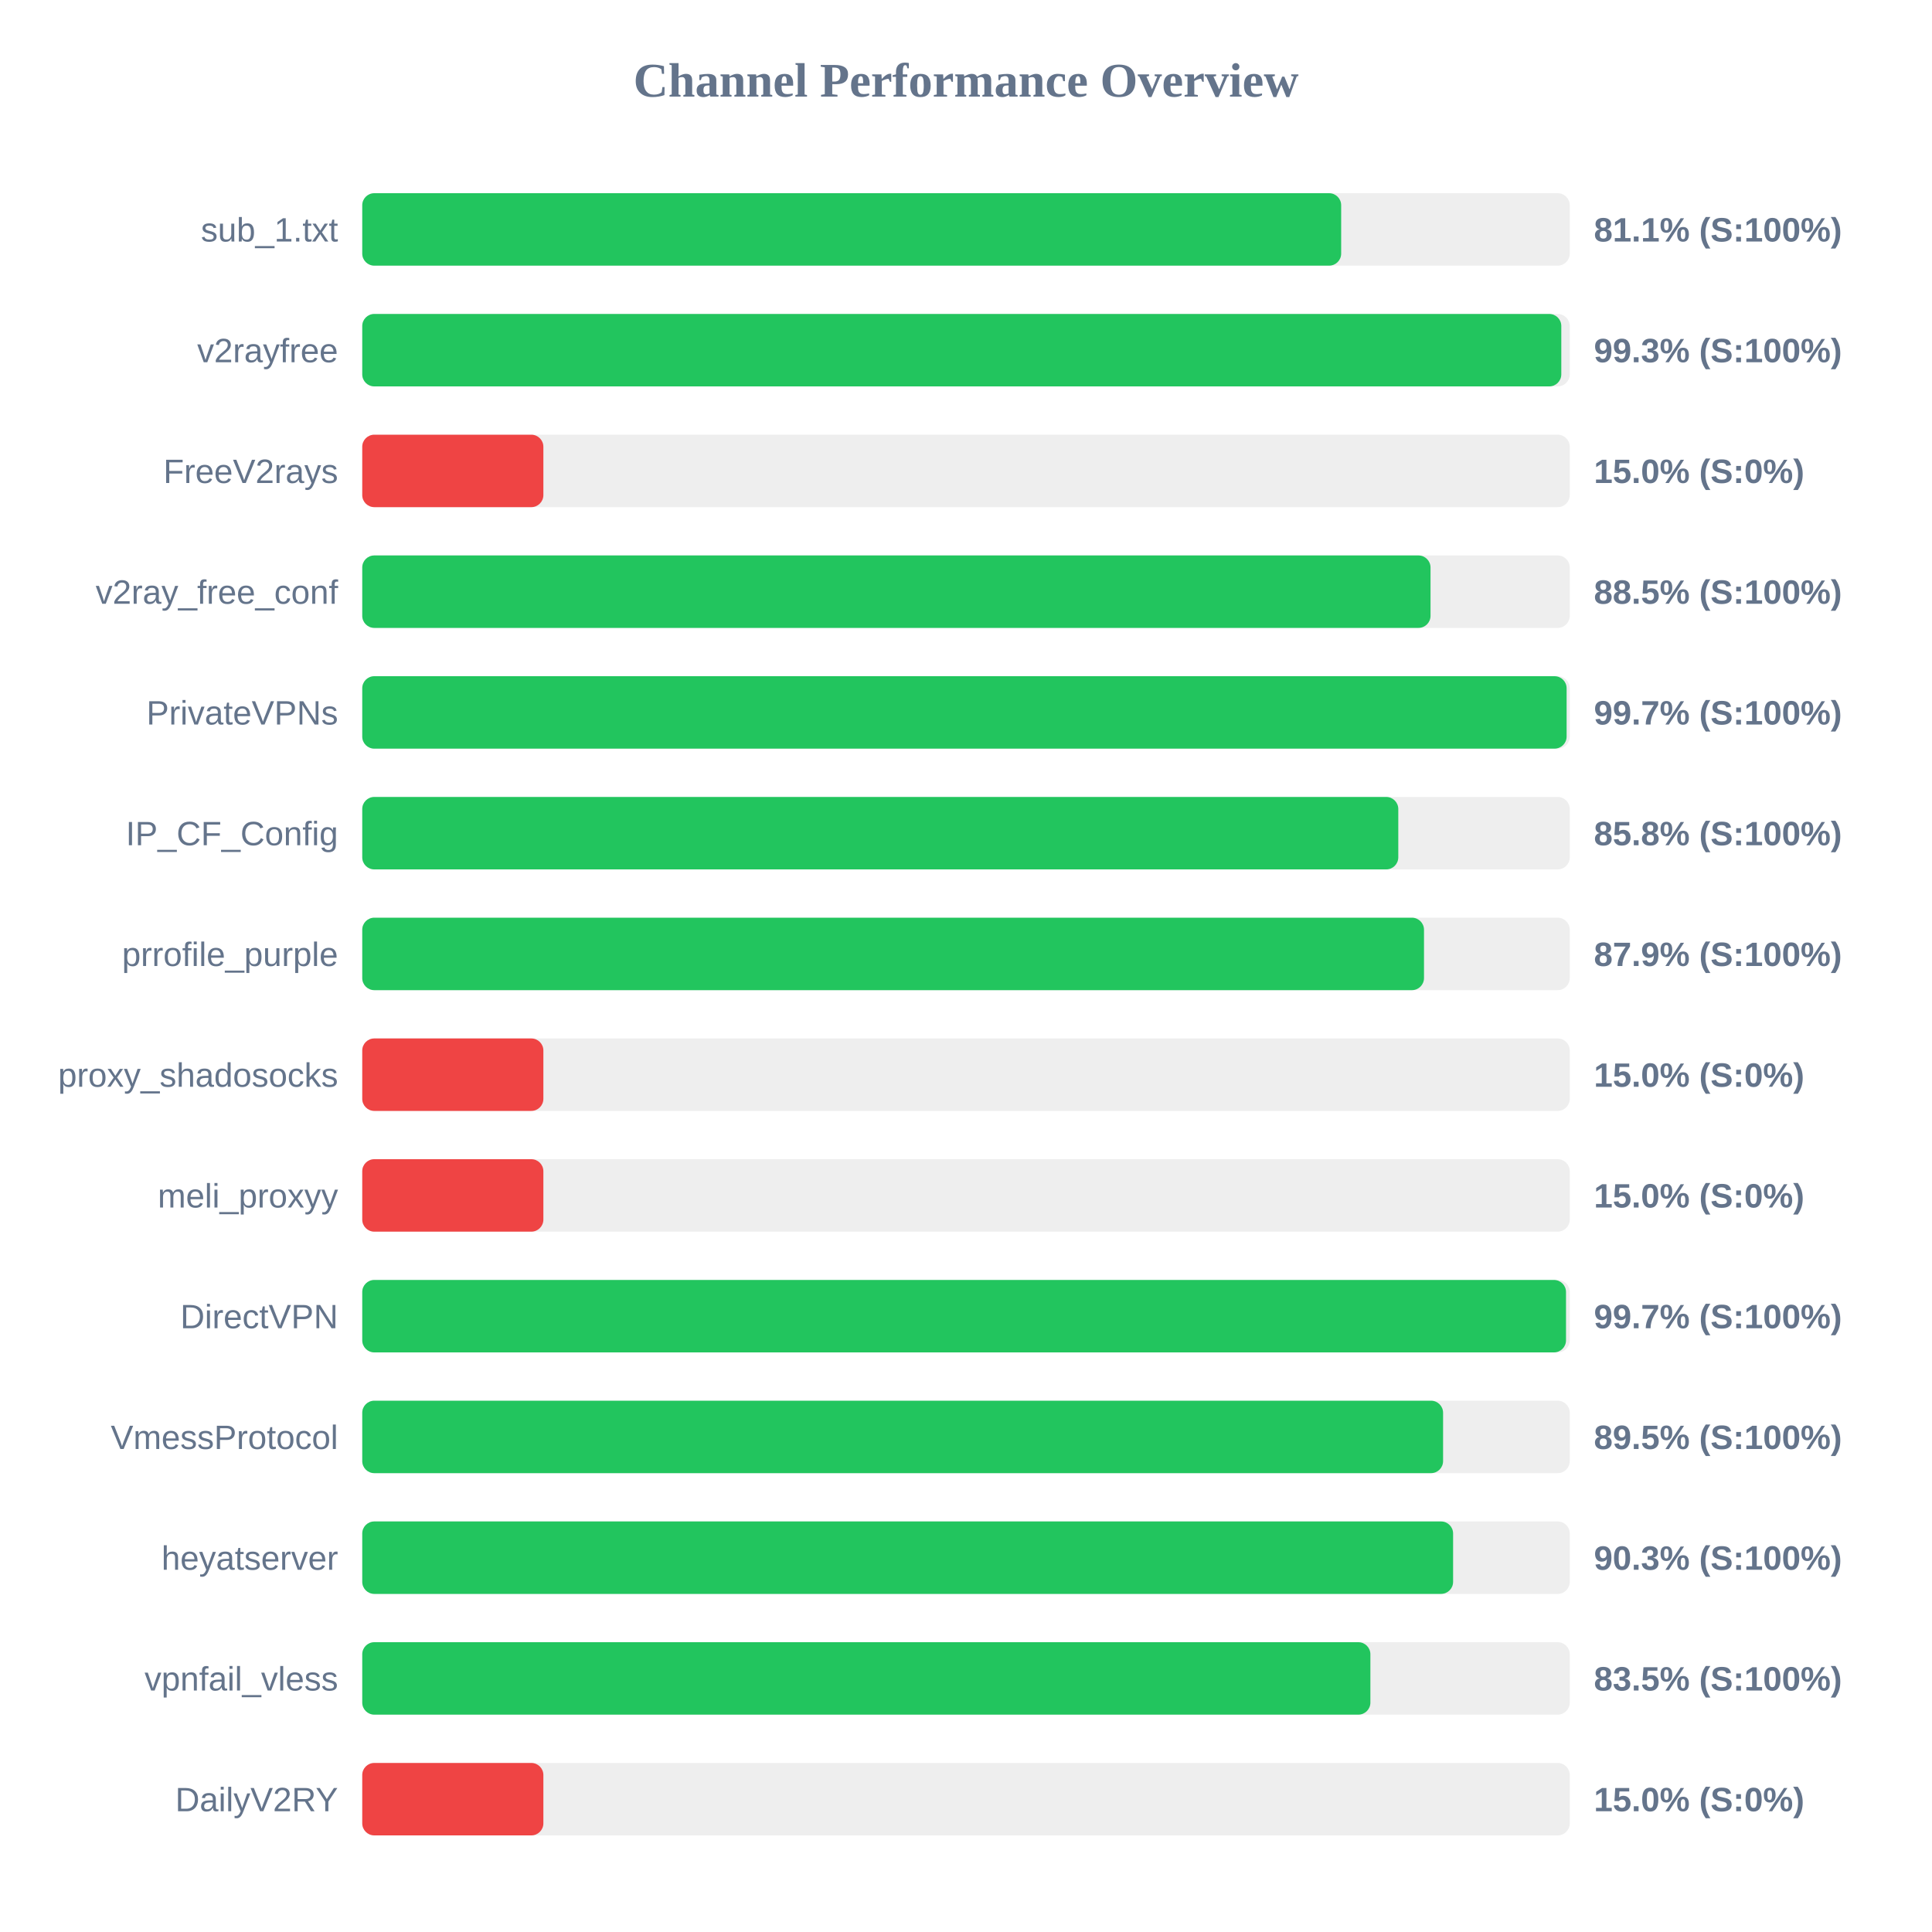
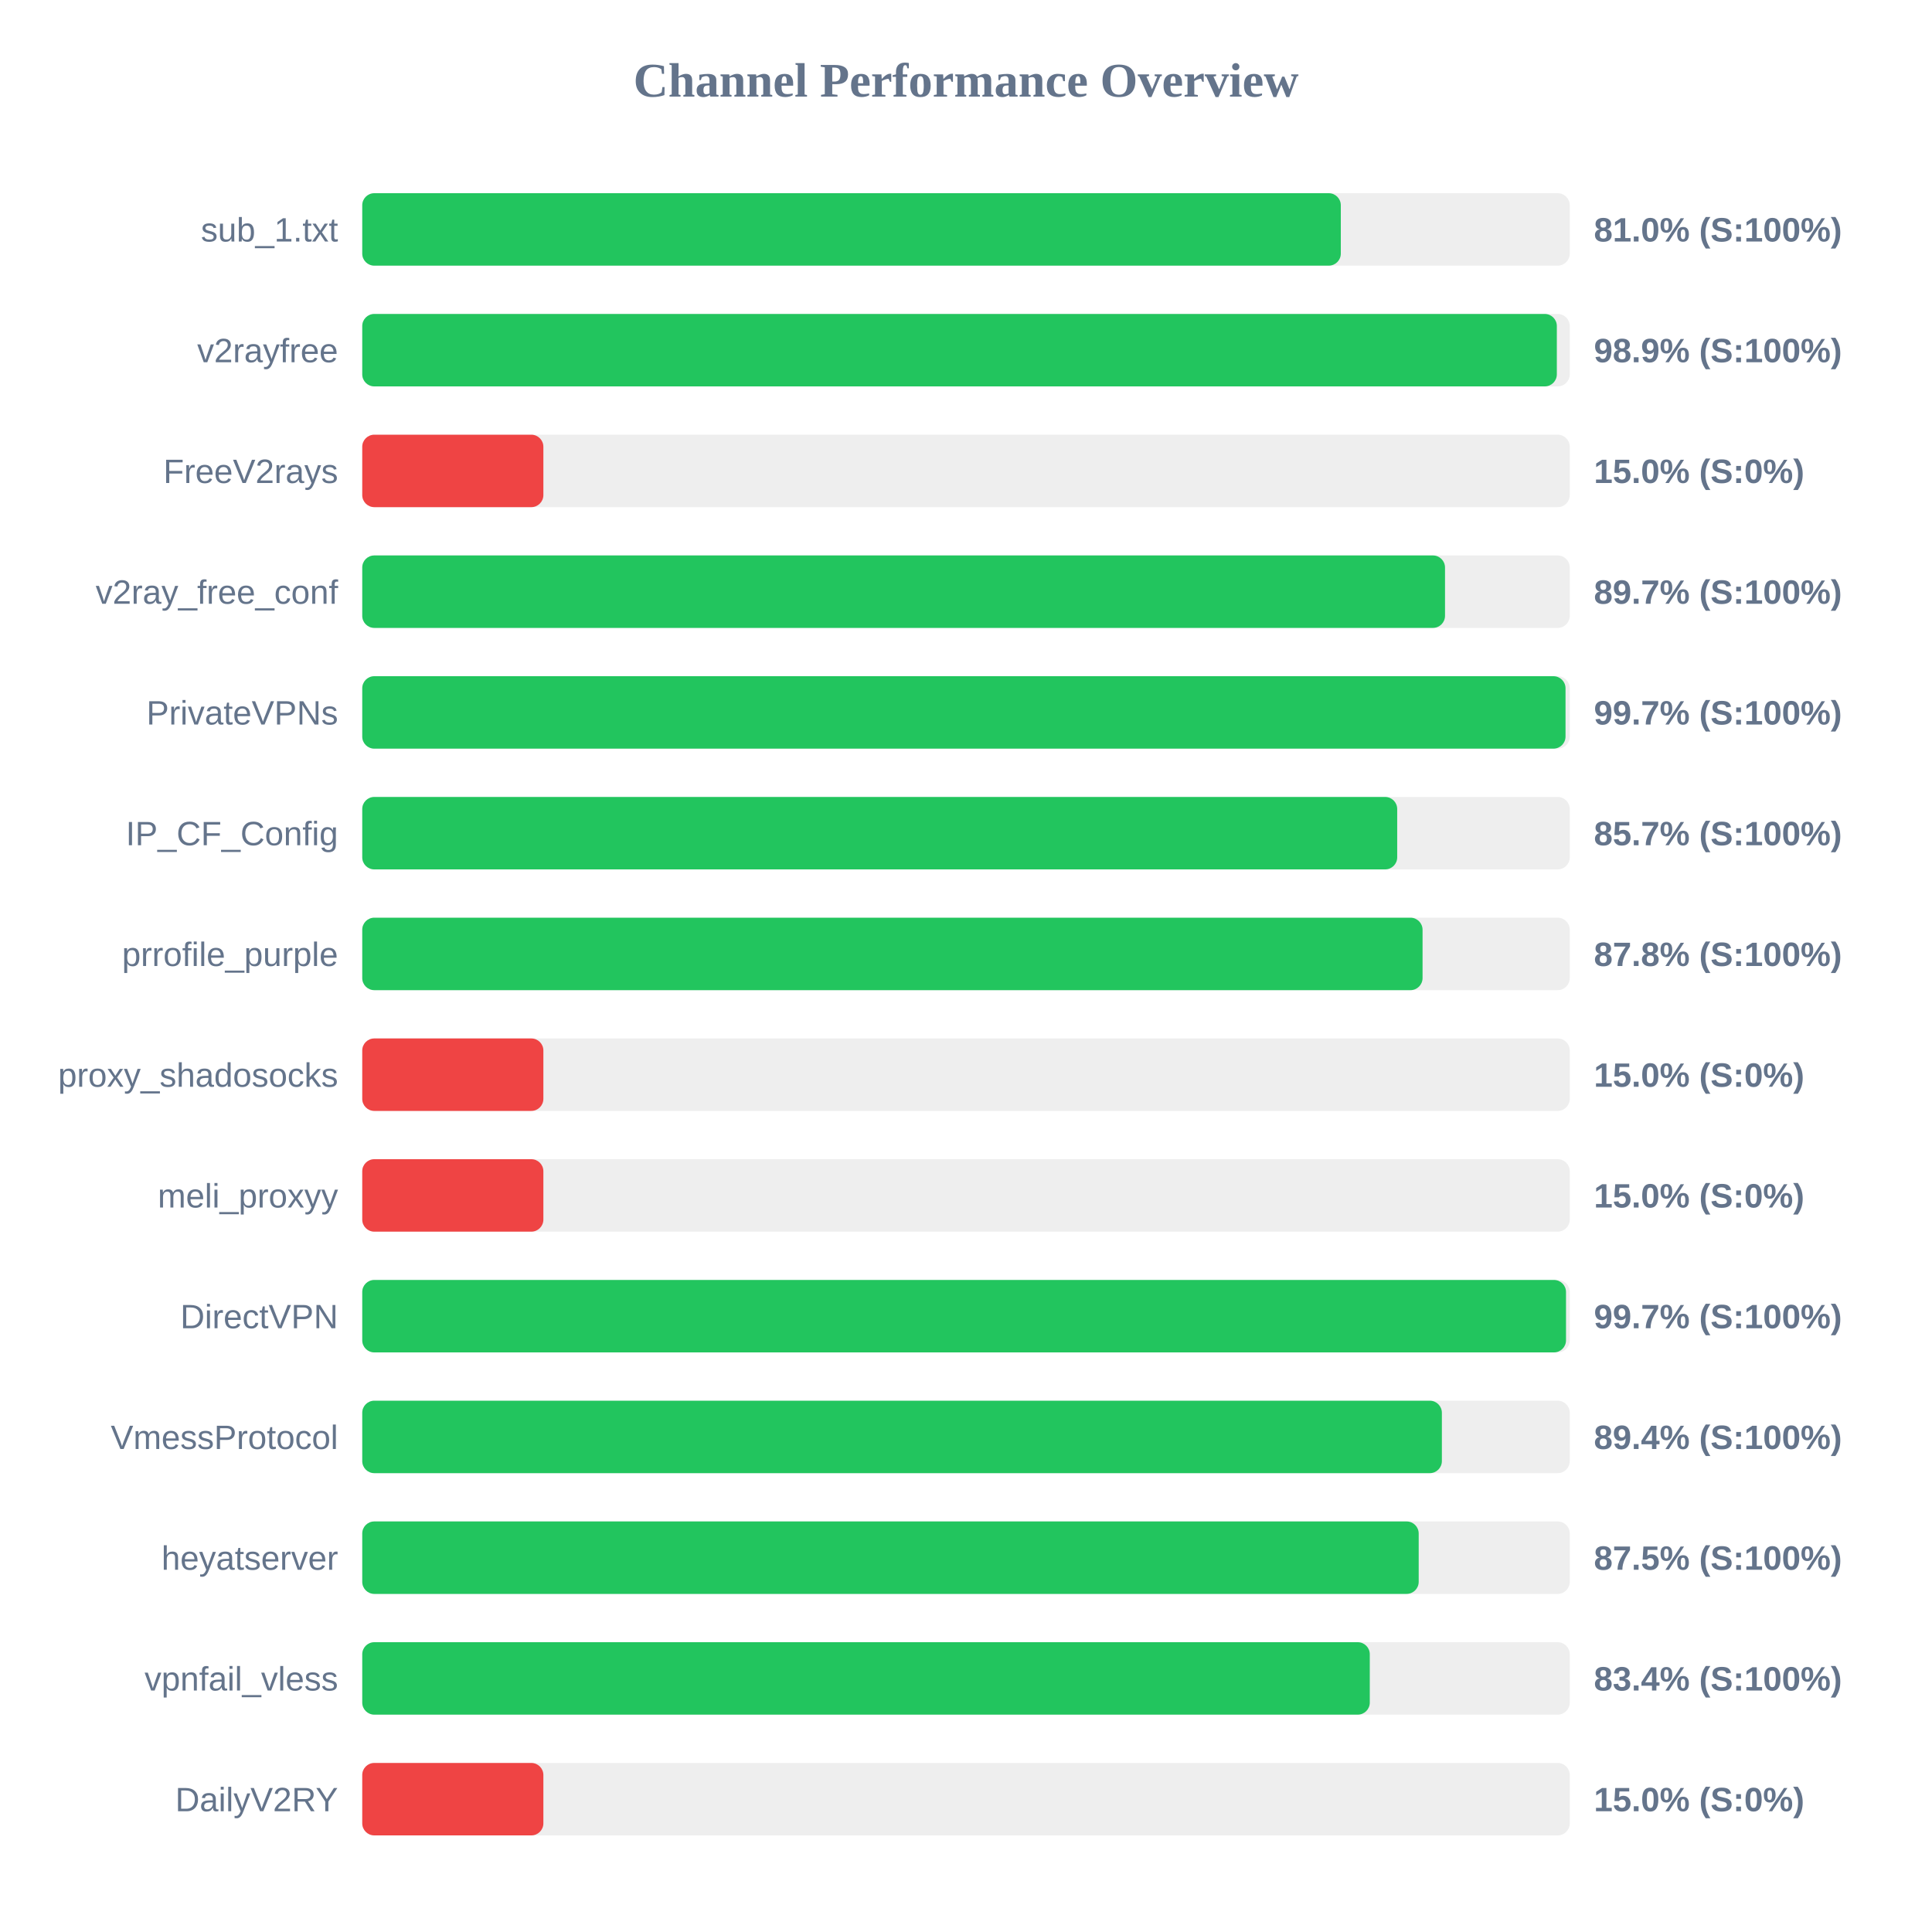
<svg xmlns="http://www.w3.org/2000/svg" width="800" height="800" version="1.1">
  <style>
        .row { font: 14px Arial; fill: #64748b; }
        .score { font: bold 14px Arial; fill: #64748b; }
    </style>
  <text x="400" y="40" text-anchor="middle" font-size="20px" font-weight="bold" fill="#64748b">Channel Performance Overview</text>
  <rect x="150" y="80" width="500" height="30" fill="#eee" rx="5" />
-   <rect x="150" y="80" width="405.35" height="30" fill="#22c55e" rx="5" />
+   <rect x="150" y="80" width="405.2" height="30" fill="#22c55e" rx="5" />
  <text x="140" y="100" text-anchor="end" class="row">sub_1.txt</text>
-   <text x="660" y="100" text-anchor="start" class="score">81.1% (S:100%)</text>
+   <text x="660" y="100" text-anchor="start" class="score">81.0% (S:100%)</text>
  <rect x="150" y="130" width="500" height="30" fill="#eee" rx="5" />
-   <rect x="150" y="130" width="496.5" height="30" fill="#22c55e" rx="5" />
+   <rect x="150" y="130" width="494.65" height="30" fill="#22c55e" rx="5" />
  <text x="140" y="150" text-anchor="end" class="row">v2rayfree</text>
-   <text x="660" y="150" text-anchor="start" class="score">99.3% (S:100%)</text>
+   <text x="660" y="150" text-anchor="start" class="score">98.9% (S:100%)</text>
  <rect x="150" y="180" width="500" height="30" fill="#eee" rx="5" />
  <rect x="150" y="180" width="75.0" height="30" fill="#ef4444" rx="5" />
  <text x="140" y="200" text-anchor="end" class="row">FreeV2rays</text>
  <text x="660" y="200" text-anchor="start" class="score">15.0% (S:0%)</text>
  <rect x="150" y="230" width="500" height="30" fill="#eee" rx="5" />
-   <rect x="150" y="230" width="442.35" height="30" fill="#22c55e" rx="5" />
+   <rect x="150" y="230" width="448.35" height="30" fill="#22c55e" rx="5" />
  <text x="140" y="250" text-anchor="end" class="row">v2ray_free_conf</text>
-   <text x="660" y="250" text-anchor="start" class="score">88.5% (S:100%)</text>
+   <text x="660" y="250" text-anchor="start" class="score">89.7% (S:100%)</text>
  <rect x="150" y="280" width="500" height="30" fill="#eee" rx="5" />
-   <rect x="150" y="280" width="498.7" height="30" fill="#22c55e" rx="5" />
+   <rect x="150" y="280" width="498.25" height="30" fill="#22c55e" rx="5" />
  <text x="140" y="300" text-anchor="end" class="row">PrivateVPNs</text>
  <text x="660" y="300" text-anchor="start" class="score">99.7% (S:100%)</text>
  <rect x="150" y="330" width="500" height="30" fill="#eee" rx="5" />
-   <rect x="150" y="330" width="429.0" height="30" fill="#22c55e" rx="5" />
+   <rect x="150" y="330" width="428.55" height="30" fill="#22c55e" rx="5" />
  <text x="140" y="350" text-anchor="end" class="row">IP_CF_Config</text>
-   <text x="660" y="350" text-anchor="start" class="score">85.8% (S:100%)</text>
+   <text x="660" y="350" text-anchor="start" class="score">85.7% (S:100%)</text>
  <rect x="150" y="380" width="500" height="30" fill="#eee" rx="5" />
-   <rect x="150" y="380" width="439.65" height="30" fill="#22c55e" rx="5" />
+   <rect x="150" y="380" width="439.05" height="30" fill="#22c55e" rx="5" />
  <text x="140" y="400" text-anchor="end" class="row">prrofile_purple</text>
-   <text x="660" y="400" text-anchor="start" class="score">87.9% (S:100%)</text>
+   <text x="660" y="400" text-anchor="start" class="score">87.8% (S:100%)</text>
  <rect x="150" y="430" width="500" height="30" fill="#eee" rx="5" />
  <rect x="150" y="430" width="75.0" height="30" fill="#ef4444" rx="5" />
  <text x="140" y="450" text-anchor="end" class="row">proxy_shadosocks</text>
  <text x="660" y="450" text-anchor="start" class="score">15.0% (S:0%)</text>
  <rect x="150" y="480" width="500" height="30" fill="#eee" rx="5" />
  <rect x="150" y="480" width="75.0" height="30" fill="#ef4444" rx="5" />
  <text x="140" y="500" text-anchor="end" class="row">meli_proxyy</text>
  <text x="660" y="500" text-anchor="start" class="score">15.0% (S:0%)</text>
  <rect x="150" y="530" width="500" height="30" fill="#eee" rx="5" />
  <rect x="150" y="530" width="498.45" height="30" fill="#22c55e" rx="5" />
  <text x="140" y="550" text-anchor="end" class="row">DirectVPN</text>
  <text x="660" y="550" text-anchor="start" class="score">99.7% (S:100%)</text>
  <rect x="150" y="580" width="500" height="30" fill="#eee" rx="5" />
-   <rect x="150" y="580" width="447.55" height="30" fill="#22c55e" rx="5" />
+   <rect x="150" y="580" width="447.05" height="30" fill="#22c55e" rx="5" />
  <text x="140" y="600" text-anchor="end" class="row">VmessProtocol</text>
-   <text x="660" y="600" text-anchor="start" class="score">89.5% (S:100%)</text>
+   <text x="660" y="600" text-anchor="start" class="score">89.4% (S:100%)</text>
  <rect x="150" y="630" width="500" height="30" fill="#eee" rx="5" />
-   <rect x="150" y="630" width="451.7" height="30" fill="#22c55e" rx="5" />
+   <rect x="150" y="630" width="437.45" height="30" fill="#22c55e" rx="5" />
  <text x="140" y="650" text-anchor="end" class="row">heyatserver</text>
-   <text x="660" y="650" text-anchor="start" class="score">90.3% (S:100%)</text>
+   <text x="660" y="650" text-anchor="start" class="score">87.5% (S:100%)</text>
  <rect x="150" y="680" width="500" height="30" fill="#eee" rx="5" />
-   <rect x="150" y="680" width="417.45" height="30" fill="#22c55e" rx="5" />
+   <rect x="150" y="680" width="417.2" height="30" fill="#22c55e" rx="5" />
  <text x="140" y="700" text-anchor="end" class="row">vpnfail_vless</text>
-   <text x="660" y="700" text-anchor="start" class="score">83.5% (S:100%)</text>
+   <text x="660" y="700" text-anchor="start" class="score">83.4% (S:100%)</text>
  <rect x="150" y="730" width="500" height="30" fill="#eee" rx="5" />
  <rect x="150" y="730" width="75.0" height="30" fill="#ef4444" rx="5" />
  <text x="140" y="750" text-anchor="end" class="row">DailyV2RY</text>
  <text x="660" y="750" text-anchor="start" class="score">15.0% (S:0%)</text>
</svg>
